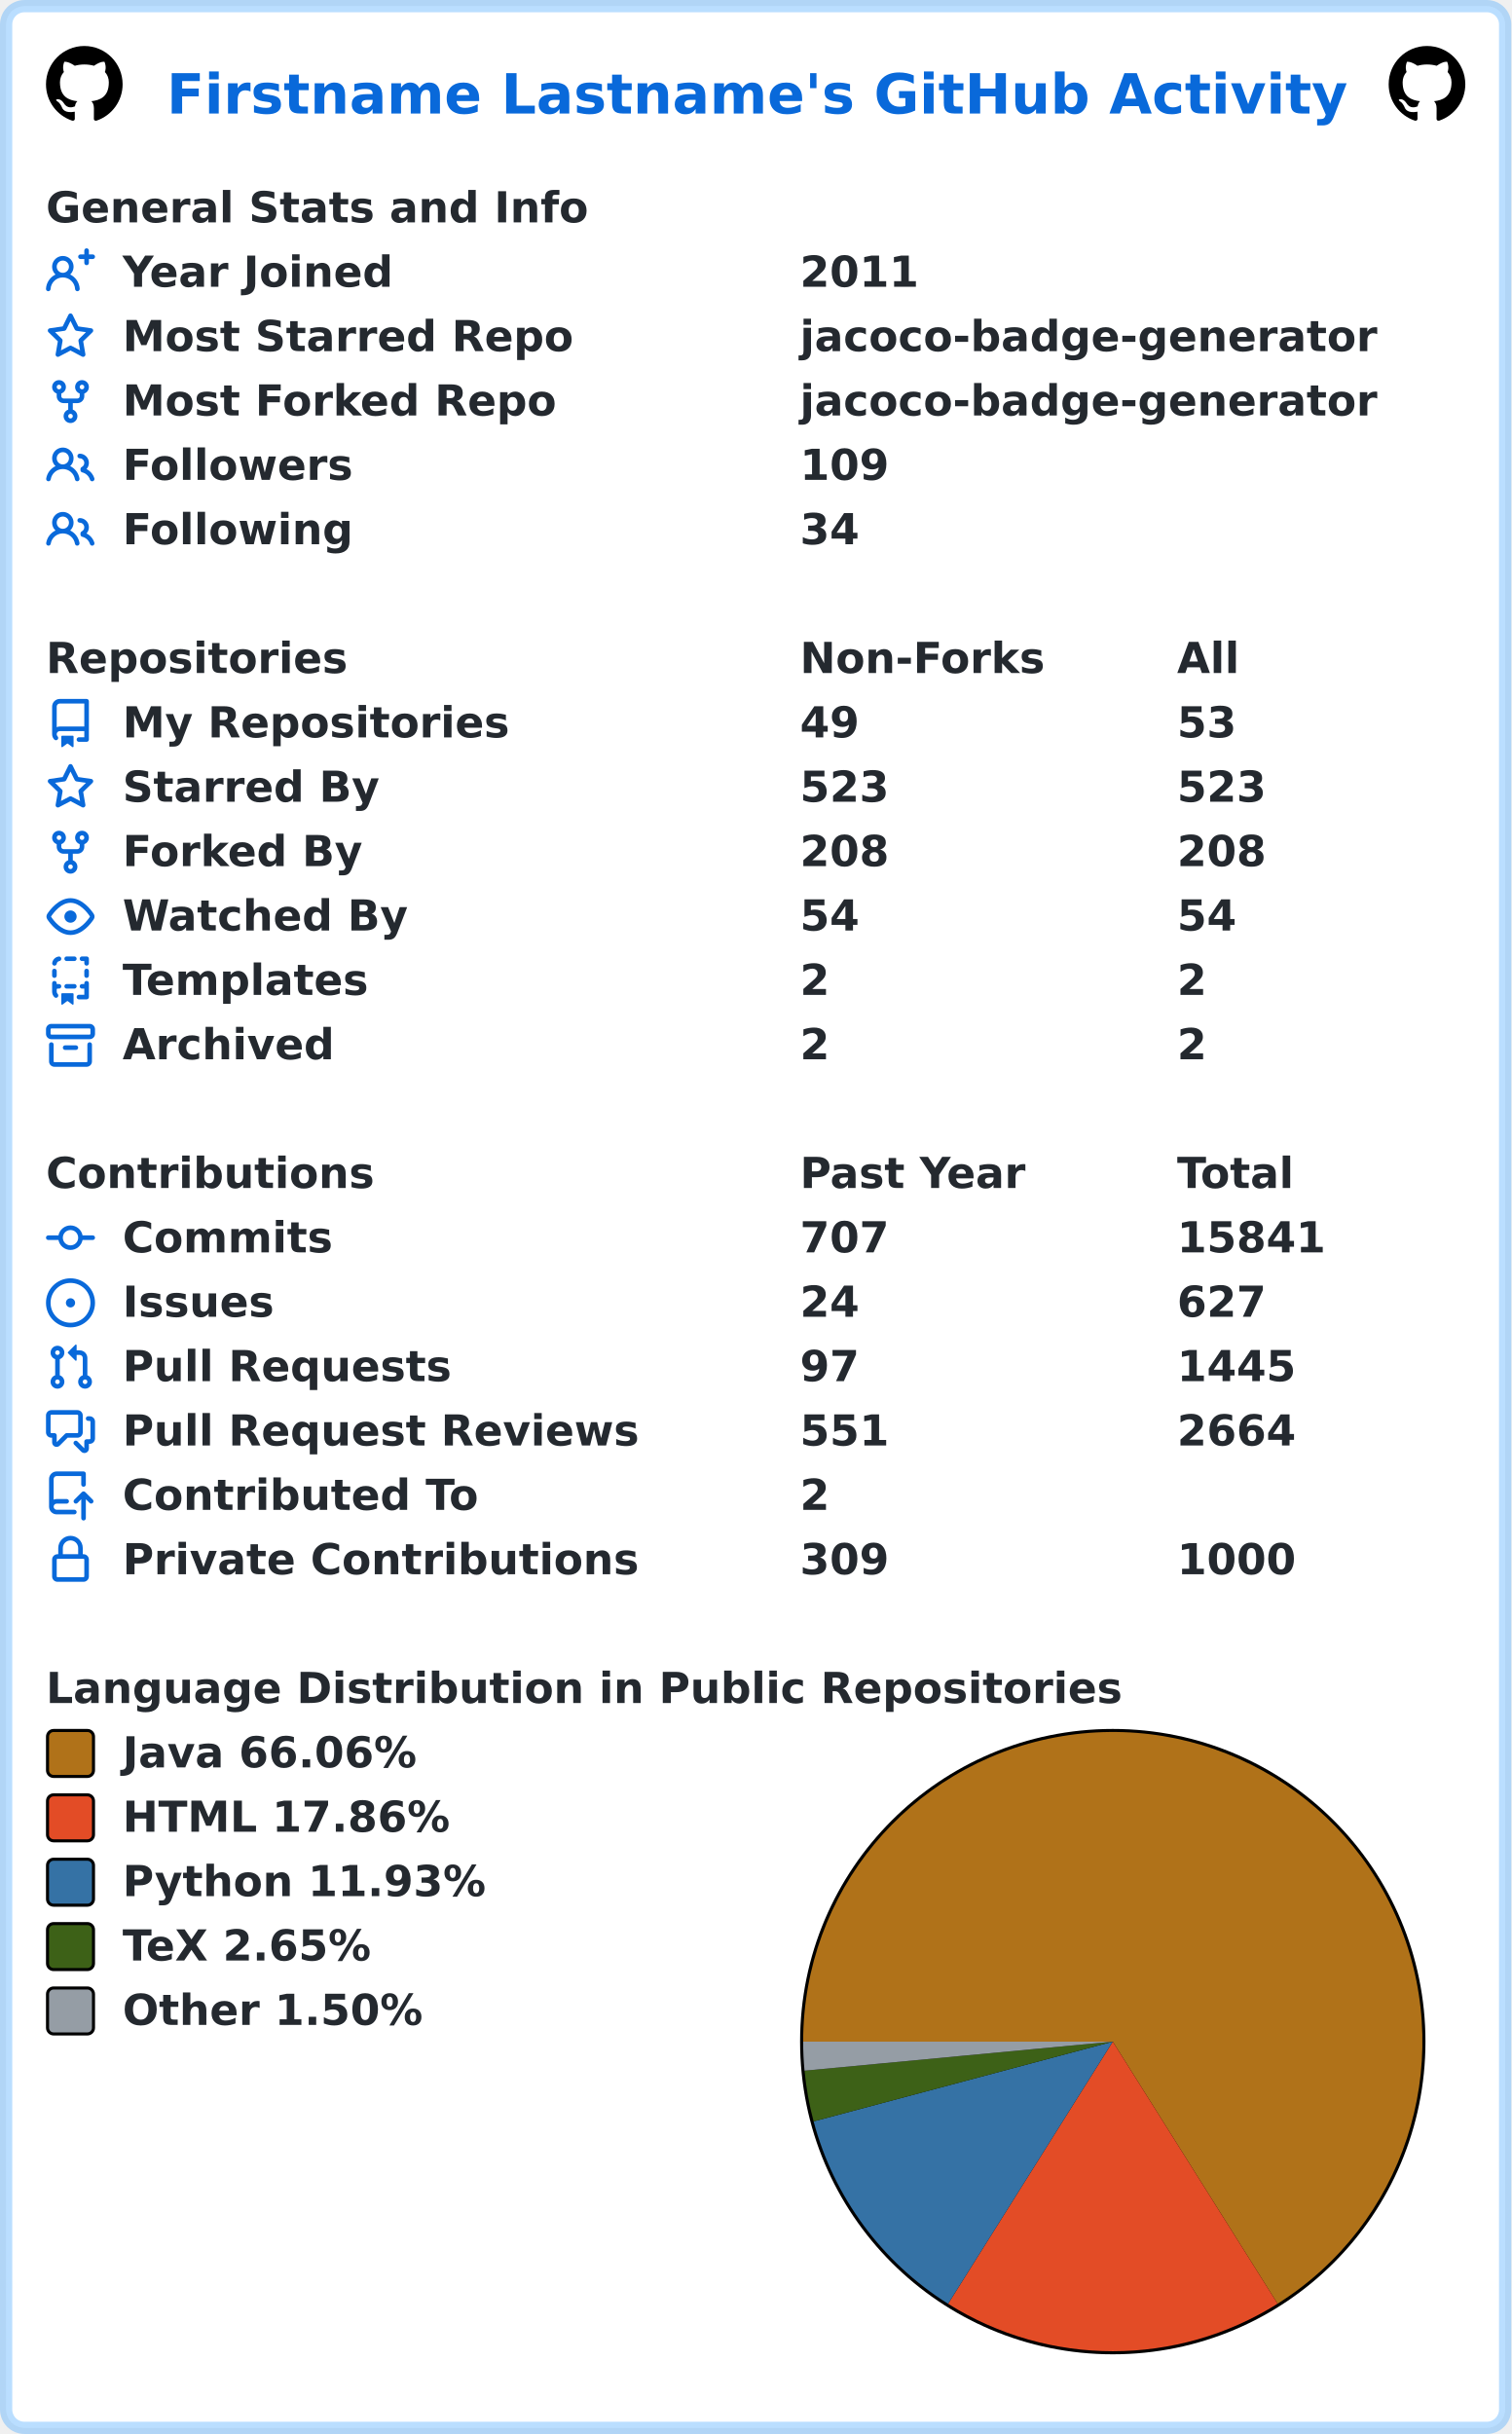
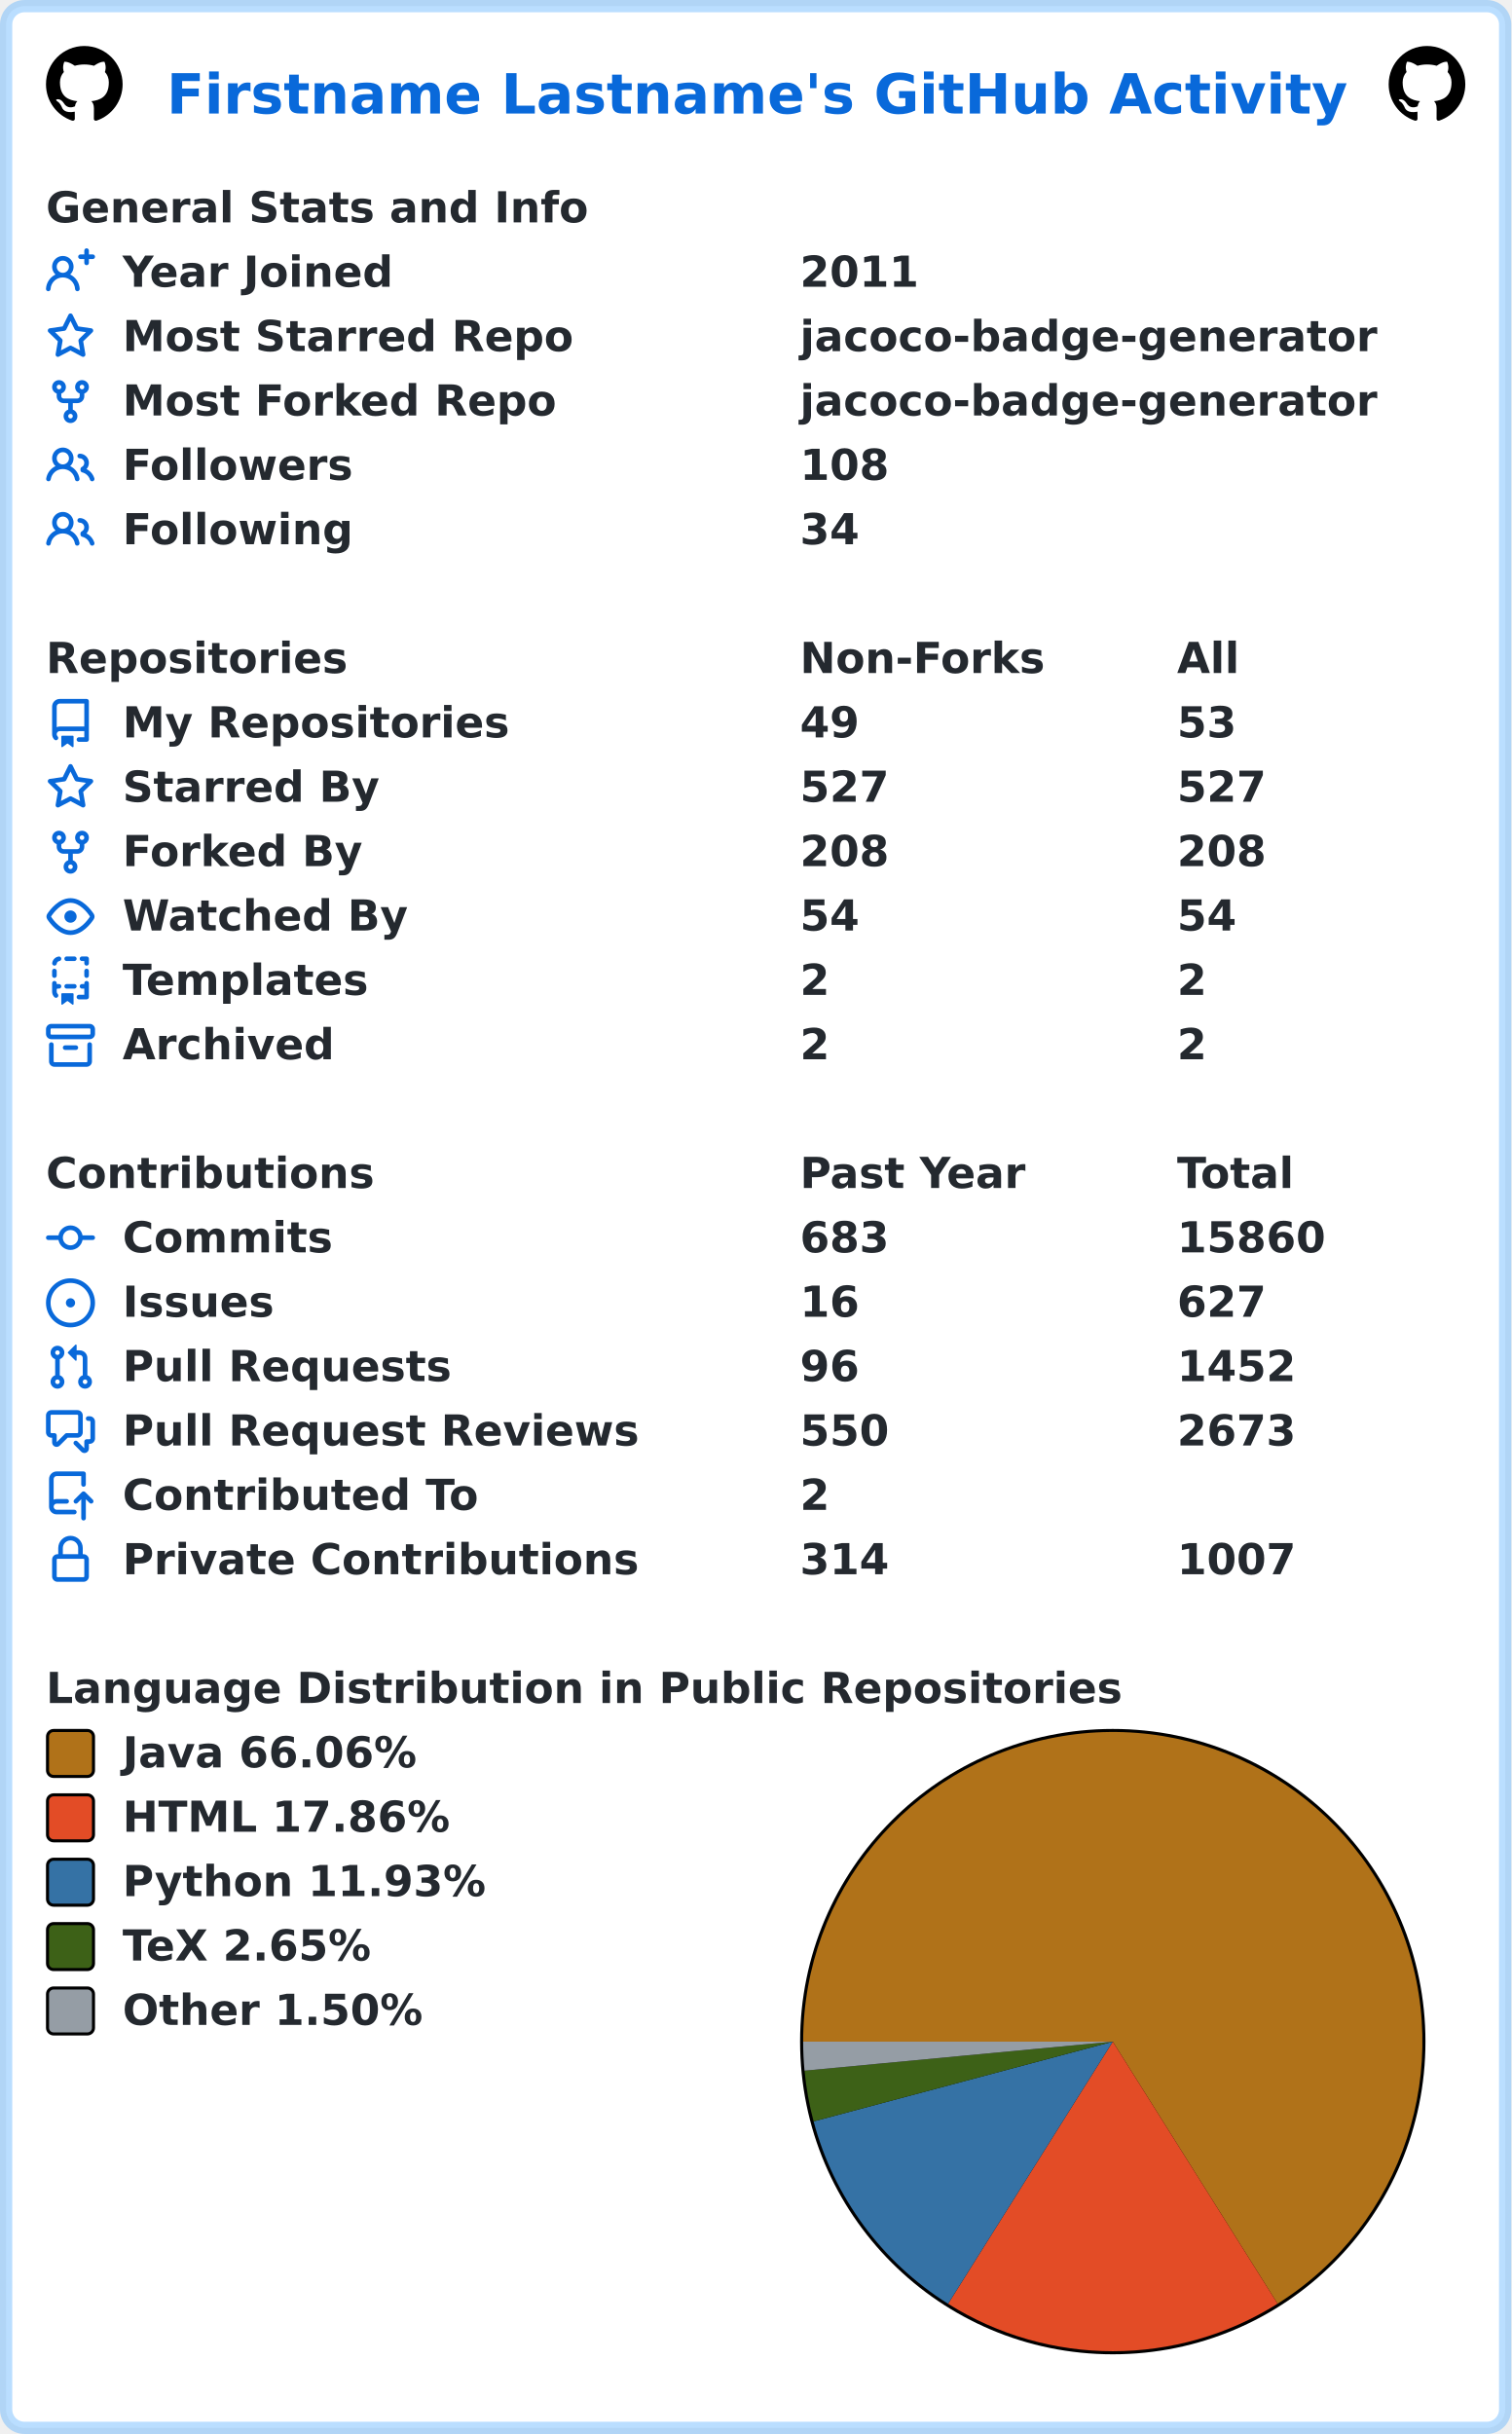
<svg xmlns="http://www.w3.org/2000/svg" width="493" height="794" viewBox="0 0 493 794" lang="en" xml:lang="en">
  <rect x="2" y="2" stroke-width="4" rx="6" width="489" height="790" stroke="rgba(84,174,255,0.4)" fill="#ffffff" />
  <g font-weight="600" font-size="110pt" font-family="Verdana,Geneva,DejaVu Sans,sans-serif" text-rendering="geometricPrecision">
    <text x="442" y="301" lengthAdjust="spacingAndGlyphs" textLength="3117" transform="scale(0.123)" fill="#0969da">Firstname Lastname's GitHub Activity</text>
    <svg x="15" y="15" width="25" height="25" viewBox="0 0 16 16">
      <path fill="#000000" fill-rule="evenodd" d="M8 0C3.58 0 0 3.58 0 8c0 3.54 2.29 6.53 5.47 7.59.4.07.55-.17.55-.38 0-.19-.01-.82-.01-1.49-2.01.37-2.53-.49-2.69-.94-.09-.23-.48-.94-.82-1.13-.28-.15-.68-.52-.01-.53.63-.01 1.08.58 1.23.82.72 1.21 1.87.87 2.33.66.07-.52.28-.87.51-1.07-1.78-.2-3.64-.89-3.64-3.95 0-.87.31-1.59.82-2.15-.08-.2-.36-1.02.08-2.12 0 0 .67-.21 2.2.82.64-.18 1.32-.27 2-.27.68 0 1.36.09 2 .27 1.53-1.04 2.2-.82 2.2-.82.44 1.1.16 1.92.08 2.12.51.56.82 1.27.82 2.15 0 3.07-1.87 3.75-3.65 3.95.29.25.54.73.54 1.48 0 1.07-.01 1.93-.01 2.2 0 .21.15.46.55.38A8.013 8.013 0 0016 8c0-4.42-3.58-8-8-8z" />
    </svg>
    <svg x="453" y="15" width="25" height="25" viewBox="0 0 16 16">
      <path fill="#000000" fill-rule="evenodd" d="M8 0C3.58 0 0 3.58 0 8c0 3.54 2.29 6.53 5.47 7.59.4.07.55-.17.55-.38 0-.19-.01-.82-.01-1.49-2.01.37-2.53-.49-2.69-.94-.09-.23-.48-.94-.82-1.13-.28-.15-.68-.52-.01-.53.63-.01 1.08.58 1.23.82.72 1.21 1.87.87 2.33.66.07-.52.28-.87.51-1.07-1.78-.2-3.64-.89-3.64-3.95 0-.87.31-1.59.82-2.15-.08-.2-.36-1.02.08-2.12 0 0 .67-.21 2.2.82.64-.18 1.32-.27 2-.27.68 0 1.36.09 2 .27 1.53-1.04 2.2-.82 2.2-.82.44 1.1.16 1.92.08 2.12.51.56.82 1.27.82 2.15 0 3.07-1.87 3.75-3.65 3.95.29.25.54.73.54 1.48 0 1.07-.01 1.93-.01 2.2 0 .21.15.46.55.38A8.013 8.013 0 0016 8c0-4.42-3.58-8-8-8z" />
    </svg>
    <g transform="translate(0, 60)" fill="#24292f">
      <g transform="translate(15, 0)">
        <g transform="scale(0.095)">
          <text x="0" y="132" textLength="1851" lengthAdjust="spacingAndGlyphs">General Stats and Info</text>
        </g>
      </g>
      <g transform="translate(15, 21)">
        <path fill="#0969da" fill-rule="evenodd" d="M13.25 0a.75.75 0 01.75.75V2h1.25a.75.75 0 010 1.5H14v1.25a.75.75 0 01-1.5 0V3.5h-1.25a.75.75 0 010-1.5h1.25V.75a.75.75 0 01.75-.75zM5.5 4a2 2 0 100 4 2 2 0 000-4zm2.4 4.548a3.5 3.5 0 10-4.799 0 5.527 5.527 0 00-3.1 4.66.75.75 0 101.498.085A4.01 4.01 0 015.5 9.5a4.01 4.01 0 014.001 3.793.75.75 0 101.498-.086 5.527 5.527 0 00-3.1-4.659z" />
        <g transform="scale(0.095)">
          <text lengthAdjust="spacingAndGlyphs" textLength="932" x="263" y="132">Year Joined</text>
          <text lengthAdjust="spacingAndGlyphs" textLength="420" x="2589" y="132">2011</text>
        </g>
      </g>
      <g transform="translate(15, 42)">
        <path fill="#0969da" fill-rule="evenodd" d="M8 .25a.75.75 0 01.673.418l1.882 3.815 4.21.612a.75.75 0 01.416 1.279l-3.046 2.97.719 4.192a.75.75 0 01-1.088.791L8 12.347l-3.766 1.98a.75.75 0 01-1.088-.79l.72-4.194L.818 6.374a.75.75 0 01.416-1.28l4.21-.611L7.327.668A.75.75 0 018 .25zm0 2.445L6.615 5.5a.75.75 0 01-.564.41l-3.097.45 2.24 2.184a.75.75 0 01.216.664l-.528 3.084 2.769-1.456a.75.75 0 01.698 0l2.77 1.456-.53-3.084a.75.75 0 01.216-.664l2.24-2.183-3.096-.45a.75.75 0 01-.564-.41L8 2.694v.001z" />
        <g transform="scale(0.095)">
          <text lengthAdjust="spacingAndGlyphs" textLength="1532" x="263" y="132">Most Starred Repo</text>
          <text lengthAdjust="spacingAndGlyphs" textLength="1986" x="2589" y="132">jacoco-badge-generator</text>
        </g>
      </g>
      <g transform="translate(15, 63)">
        <path fill="#0969da" fill-rule="evenodd" d="M5 3.25a.75.75 0 11-1.5 0 .75.75 0 011.5 0zm0 2.122a2.25 2.25 0 10-1.5 0v.878A2.25 2.25 0 005.75 8.5h1.5v2.128a2.251 2.251 0 101.5 0V8.5h1.5a2.25 2.25 0 002.25-2.25v-.878a2.25 2.25 0 10-1.5 0v.878a.75.75 0 01-.75.75h-4.5A.75.75 0 015 6.25v-.878zm3.75 7.378a.75.75 0 11-1.5 0 .75.75 0 011.5 0zm3-8.75a.75.75 0 100-1.5.75.75 0 000 1.5z" />
        <g transform="scale(0.095)">
          <text lengthAdjust="spacingAndGlyphs" textLength="1485" x="263" y="132">Most Forked Repo</text>
          <text lengthAdjust="spacingAndGlyphs" textLength="1986" x="2589" y="132">jacoco-badge-generator</text>
        </g>
      </g>
      <g transform="translate(15, 84)">
        <path fill="#0969da" fill-rule="evenodd" d="M5.5 3.5a2 2 0 100 4 2 2 0 000-4zM2 5.5a3.5 3.5 0 115.898 2.549 5.507 5.507 0 013.034 4.084.75.75 0 11-1.482.235 4.001 4.001 0 00-7.9 0 .75.75 0 01-1.482-.236A5.507 5.507 0 013.102 8.05 3.49 3.49 0 012 5.5zM11 4a.75.75 0 100 1.5 1.5 1.5 0 01.666 2.844.75.75 0 00-.416.672v.352a.75.75 0 00.574.73c1.2.289 2.162 1.2 2.522 2.372a.75.75 0 101.434-.44 5.01 5.01 0 00-2.56-3.012A3 3 0 0011 4z" />
        <g transform="scale(0.095)">
          <text lengthAdjust="spacingAndGlyphs" textLength="778" x="263" y="132">Followers</text>
-           <text lengthAdjust="spacingAndGlyphs" textLength="315" x="2589" y="132">109</text>
+           <text lengthAdjust="spacingAndGlyphs" textLength="315" x="2589" y="132">108</text>
        </g>
      </g>
      <g transform="translate(15, 105)">
        <path fill="#0969da" fill-rule="evenodd" d="M5.5 3.5a2 2 0 100 4 2 2 0 000-4zM2 5.5a3.5 3.5 0 115.898 2.549 5.507 5.507 0 013.034 4.084.75.75 0 11-1.482.235 4.001 4.001 0 00-7.9 0 .75.75 0 01-1.482-.236A5.507 5.507 0 013.102 8.05 3.49 3.49 0 012 5.5zM11 4a.75.75 0 100 1.5 1.5 1.5 0 01.666 2.844.75.75 0 00-.416.672v.352a.75.75 0 00.574.73c1.2.289 2.162 1.2 2.522 2.372a.75.75 0 101.434-.44 5.01 5.01 0 00-2.56-3.012A3 3 0 0011 4z" />
        <g transform="scale(0.095)">
          <text lengthAdjust="spacingAndGlyphs" textLength="780" x="263" y="132">Following</text>
          <text lengthAdjust="spacingAndGlyphs" textLength="210" x="2589" y="132">34</text>
        </g>
      </g>
    </g>
    <g transform="translate(0, 207)" fill="#24292f">
      <g transform="translate(15, 0)">
        <g transform="scale(0.095)">
          <text x="0" y="132" textLength="1020" lengthAdjust="spacingAndGlyphs">Repositories</text>
          <text x="2589" y="132" textLength="832" lengthAdjust="spacingAndGlyphs">Non-Forks</text>
          <text x="3884" y="132" textLength="206" lengthAdjust="spacingAndGlyphs">All</text>
        </g>
      </g>
      <g transform="translate(15, 21)">
        <path fill="#0969da" fill-rule="evenodd" d="M2 2.5A2.5 2.5 0 014.5 0h8.75a.75.75 0 01.75.75v12.5a.75.75 0 01-.75.75h-2.5a.75.75 0 110-1.5h1.75v-2h-8a1 1 0 00-.714 1.7.75.75 0 01-1.072 1.05A2.495 2.495 0 012 11.5v-9zm10.5-1V9h-8c-.356 0-.694.074-1 .208V2.5a1 1 0 011-1h8zM5 12.25v3.25a.25.25 0 00.4.2l1.45-1.087a.25.25 0 01.3 0L8.6 15.7a.25.25 0 00.4-.2v-3.25a.25.25 0 00-.25-.25h-3.5a.25.25 0 00-.25.25z" />
        <g transform="scale(0.095)">
          <text lengthAdjust="spacingAndGlyphs" textLength="1312" x="263" y="132">My Repositories</text>
          <text lengthAdjust="spacingAndGlyphs" textLength="210" x="2589" y="132">49</text>
          <text lengthAdjust="spacingAndGlyphs" textLength="210" x="3884" y="132">53</text>
        </g>
      </g>
      <g transform="translate(15, 42)">
        <path fill="#0969da" fill-rule="evenodd" d="M8 .25a.75.75 0 01.673.418l1.882 3.815 4.21.612a.75.75 0 01.416 1.279l-3.046 2.97.719 4.192a.75.75 0 01-1.088.791L8 12.347l-3.766 1.98a.75.75 0 01-1.088-.79l.72-4.194L.818 6.374a.75.75 0 01.416-1.28l4.21-.611L7.327.668A.75.75 0 018 .25zm0 2.445L6.615 5.5a.75.75 0 01-.564.41l-3.097.45 2.24 2.184a.75.75 0 01.216.664l-.528 3.084 2.769-1.456a.75.75 0 01.698 0l2.77 1.456-.53-3.084a.75.75 0 01.216-.664l2.24-2.183-3.096-.45a.75.75 0 01-.564-.41L8 2.694v.001z" />
        <g transform="scale(0.095)">
          <text lengthAdjust="spacingAndGlyphs" textLength="874" x="263" y="132">Starred By</text>
-           <text lengthAdjust="spacingAndGlyphs" textLength="315" x="2589" y="132">523</text>
-           <text lengthAdjust="spacingAndGlyphs" textLength="315" x="3884" y="132">523</text>
+           <text lengthAdjust="spacingAndGlyphs" textLength="315" x="2589" y="132">527</text>
+           <text lengthAdjust="spacingAndGlyphs" textLength="315" x="3884" y="132">527</text>
        </g>
      </g>
      <g transform="translate(15, 63)">
        <path fill="#0969da" fill-rule="evenodd" d="M5 3.25a.75.75 0 11-1.5 0 .75.75 0 011.5 0zm0 2.122a2.25 2.25 0 10-1.5 0v.878A2.25 2.25 0 005.75 8.5h1.5v2.128a2.251 2.251 0 101.5 0V8.5h1.5a2.25 2.25 0 002.25-2.25v-.878a2.25 2.25 0 10-1.5 0v.878a.75.75 0 01-.75.75h-4.5A.75.75 0 015 6.25v-.878zm3.75 7.378a.75.75 0 11-1.5 0 .75.75 0 011.5 0zm3-8.75a.75.75 0 100-1.5.75.75 0 000 1.5z" />
        <g transform="scale(0.095)">
          <text lengthAdjust="spacingAndGlyphs" textLength="828" x="263" y="132">Forked By</text>
          <text lengthAdjust="spacingAndGlyphs" textLength="315" x="2589" y="132">208</text>
          <text lengthAdjust="spacingAndGlyphs" textLength="315" x="3884" y="132">208</text>
        </g>
      </g>
      <g transform="translate(15, 84)">
        <path fill="#0969da" fill-rule="evenodd" d="M1.679 7.932c.412-.621 1.242-1.75 2.366-2.717C5.175 4.242 6.527 3.5 8 3.5c1.473 0 2.824.742 3.955 1.715 1.124.967 1.954 2.096 2.366 2.717a.119.119 0 010 .136c-.412.621-1.242 1.75-2.366 2.717C10.825 11.758 9.473 12.5 8 12.5c-1.473 0-2.824-.742-3.955-1.715C2.92 9.818 2.09 8.69 1.679 8.068a.119.119 0 010-.136zM8 2c-1.981 0-3.67.992-4.933 2.078C1.797 5.169.88 6.423.43 7.1a1.619 1.619 0 000 1.798c.45.678 1.367 1.932 2.637 3.024C4.329 13.008 6.019 14 8 14c1.981 0 3.67-.992 4.933-2.078 1.27-1.091 2.187-2.345 2.637-3.023a1.619 1.619 0 000-1.798c-.45-.678-1.367-1.932-2.637-3.023C11.671 2.992 9.981 2 8 2zm0 8a2 2 0 100-4 2 2 0 000 4z" />
        <g transform="scale(0.095)">
          <text lengthAdjust="spacingAndGlyphs" textLength="993" x="263" y="132">Watched By</text>
          <text lengthAdjust="spacingAndGlyphs" textLength="210" x="2589" y="132">54</text>
          <text lengthAdjust="spacingAndGlyphs" textLength="210" x="3884" y="132">54</text>
        </g>
      </g>
      <g transform="translate(15, 105)">
        <path fill="#0969da" fill-rule="evenodd" d="M6 .75A.75.75 0 016.75 0h2.5a.75.75 0 010 1.5h-2.5A.75.75 0 016 .75zm5 0a.75.75 0 01.75-.75h1.5a.75.75 0 01.75.75v1.5a.75.75 0 01-1.5 0V1.5h-.75A.75.75 0 0111 .75zM4.992.662a.75.75 0 01-.636.848c-.436.063-.783.41-.846.846a.75.75 0 01-1.485-.212A2.501 2.501 0 014.144.025a.75.75 0 01.848.637zM2.75 4a.75.75 0 01.75.75v1.5a.75.75 0 01-1.5 0v-1.5A.75.75 0 012.75 4zm10.5 0a.75.75 0 01.75.75v1.5a.75.75 0 01-1.5 0v-1.5a.75.75 0 01.75-.75zM2.75 8a.75.75 0 01.75.75v.268A1.72 1.72 0 013.75 9h.5a.75.75 0 010 1.5h-.5a.25.25 0 00-.25.25v.75c0 .28.114.532.3.714a.75.75 0 01-1.05 1.072A2.495 2.495 0 012 11.5V8.75A.75.75 0 012.75 8zm10.5 0a.75.75 0 01.75.75v4.5a.75.75 0 01-.75.75h-2.5a.75.75 0 010-1.5h1.75v-2h-.75a.75.75 0 010-1.5h.75v-.25a.75.75 0 01.75-.75zM6 9.75A.75.75 0 016.75 9h2.5a.75.75 0 010 1.5h-2.5A.75.75 0 016 9.75zm-1 2.5v3.25a.25.25 0 00.4.2l1.45-1.087a.25.25 0 01.3 0L8.6 15.7a.25.25 0 00.4-.2v-3.25a.25.25 0 00-.25-.25h-3.5a.25.25 0 00-.25.25z" />
        <g transform="scale(0.095)">
          <text lengthAdjust="spacingAndGlyphs" textLength="868" x="263" y="132">Templates</text>
          <text lengthAdjust="spacingAndGlyphs" textLength="105" x="2589" y="132">2</text>
          <text lengthAdjust="spacingAndGlyphs" textLength="105" x="3884" y="132">2</text>
        </g>
      </g>
      <g transform="translate(15, 126)">
        <path fill="#0969da" fill-rule="evenodd" d="M1.75 2.5a.25.25 0 00-.25.25v1.5c0 .138.112.25.25.25h12.5a.25.25 0 00.25-.25v-1.5a.25.25 0 00-.25-.25H1.75zM0 2.75C0 1.784.784 1 1.75 1h12.5c.966 0 1.75.784 1.75 1.75v1.5A1.75 1.75 0 0114.25 6H1.75A1.75 1.75 0 010 4.25v-1.5zM1.75 7a.75.75 0 01.75.75v5.5c0 .138.112.25.25.25h10.5a.25.25 0 00.25-.25v-5.5a.75.75 0 111.5 0v5.5A1.75 1.75 0 0113.25 15H2.75A1.75 1.75 0 011 13.25v-5.5A.75.75 0 011.75 7zm4.5 1a.75.75 0 000 1.5h3.5a.75.75 0 100-1.5h-3.5z" />
        <g transform="scale(0.095)">
          <text lengthAdjust="spacingAndGlyphs" textLength="726" x="263" y="132">Archived</text>
          <text lengthAdjust="spacingAndGlyphs" textLength="105" x="2589" y="132">2</text>
          <text lengthAdjust="spacingAndGlyphs" textLength="105" x="3884" y="132">2</text>
        </g>
      </g>
    </g>
    <g transform="translate(0, 375)" fill="#24292f">
      <g transform="translate(15, 0)">
        <g transform="scale(0.095)">
          <text x="0" y="132" textLength="1112" lengthAdjust="spacingAndGlyphs">Contributions</text>
          <text x="2589" y="132" textLength="774" lengthAdjust="spacingAndGlyphs">Past Year</text>
          <text x="3884" y="132" textLength="414" lengthAdjust="spacingAndGlyphs">Total</text>
        </g>
      </g>
      <g transform="translate(15, 21)">
        <path fill="#0969da" fill-rule="evenodd" d="M10.5 7.75a2.5 2.5 0 11-5 0 2.5 2.5 0 015 0zm1.43.75a4.002 4.002 0 01-7.86 0H.75a.75.75 0 110-1.5h3.32a4.001 4.001 0 017.86 0h3.32a.75.75 0 110 1.5h-3.32z" />
        <g transform="scale(0.095)">
          <text lengthAdjust="spacingAndGlyphs" textLength="734" x="263" y="132">Commits</text>
-           <text lengthAdjust="spacingAndGlyphs" textLength="315" x="2589" y="132">707</text>
-           <text lengthAdjust="spacingAndGlyphs" textLength="525" x="3884" y="132">15841</text>
+           <text lengthAdjust="spacingAndGlyphs" textLength="315" x="2589" y="132">683</text>
+           <text lengthAdjust="spacingAndGlyphs" textLength="525" x="3884" y="132">15860</text>
        </g>
      </g>
      <g transform="translate(15, 42)">
        <path fill="#0969da" d="M8 9.5a1.5 1.5 0 100-3 1.5 1.5 0 000 3z" />
        <path fill="#0969da" fill-rule="evenodd" d="M8 0a8 8 0 100 16A8 8 0 008 0zM1.5 8a6.5 6.5 0 1113 0 6.5 6.5 0 01-13 0z" />
        <g transform="scale(0.095)">
          <text lengthAdjust="spacingAndGlyphs" textLength="512" x="263" y="132">Issues</text>
-           <text lengthAdjust="spacingAndGlyphs" textLength="210" x="2589" y="132">24</text>
+           <text lengthAdjust="spacingAndGlyphs" textLength="210" x="2589" y="132">16</text>
          <text lengthAdjust="spacingAndGlyphs" textLength="315" x="3884" y="132">627</text>
        </g>
      </g>
      <g transform="translate(15, 63)">
        <path fill="#0969da" fill-rule="evenodd" d="M7.177 3.073L9.573.677A.25.25 0 0110 .854v4.792a.25.25 0 01-.427.177L7.177 3.427a.25.25 0 010-.354zM3.75 2.5a.75.75 0 100 1.5.75.75 0 000-1.5zm-2.25.75a2.25 2.25 0 113 2.122v5.256a2.251 2.251 0 11-1.5 0V5.372A2.25 2.25 0 011.5 3.25zM11 2.5h-1V4h1a1 1 0 011 1v5.628a2.251 2.251 0 101.5 0V5A2.5 2.5 0 0011 2.5zm1 10.25a.75.75 0 111.5 0 .75.75 0 01-1.5 0zM3.75 12a.75.75 0 100 1.5.75.75 0 000-1.5z" />
        <g transform="scale(0.095)">
          <text lengthAdjust="spacingAndGlyphs" textLength="1113" x="263" y="132">Pull Requests</text>
-           <text lengthAdjust="spacingAndGlyphs" textLength="210" x="2589" y="132">97</text>
-           <text lengthAdjust="spacingAndGlyphs" textLength="420" x="3884" y="132">1445</text>
+           <text lengthAdjust="spacingAndGlyphs" textLength="210" x="2589" y="132">96</text>
+           <text lengthAdjust="spacingAndGlyphs" textLength="420" x="3884" y="132">1452</text>
        </g>
      </g>
      <g transform="translate(15, 84)">
        <path fill="#0969da" fill-rule="evenodd" d="M1.5 2.75a.25.25 0 01.25-.25h8.5a.25.25 0 01.25.25v5.5a.25.25 0 01-.25.25h-3.5a.75.75 0 00-.53.22L3.5 11.44V9.25a.75.75 0 00-.75-.75h-1a.25.25 0 01-.25-.25v-5.5zM1.75 1A1.75 1.75 0 000 2.75v5.5C0 9.216.784 10 1.75 10H2v1.543a1.457 1.457 0 002.487 1.03L7.061 10h3.189A1.75 1.75 0 0012 8.25v-5.5A1.75 1.75 0 0010.25 1h-8.5zM14.5 4.75a.25.25 0 00-.25-.25h-.5a.75.75 0 110-1.5h.5c.966 0 1.75.784 1.75 1.75v5.5A1.75 1.75 0 0114.25 12H14v1.543a1.457 1.457 0 01-2.487 1.03L9.22 12.28a.75.75 0 111.06-1.06l2.22 2.22v-2.19a.75.75 0 01.75-.75h1a.25.25 0 00.25-.25v-5.5z" />
        <g transform="scale(0.095)">
          <text lengthAdjust="spacingAndGlyphs" textLength="1762" x="263" y="132">Pull Request Reviews</text>
-           <text lengthAdjust="spacingAndGlyphs" textLength="315" x="2589" y="132">551</text>
-           <text lengthAdjust="spacingAndGlyphs" textLength="420" x="3884" y="132">2664</text>
+           <text lengthAdjust="spacingAndGlyphs" textLength="315" x="2589" y="132">550</text>
+           <text lengthAdjust="spacingAndGlyphs" textLength="420" x="3884" y="132">2673</text>
        </g>
      </g>
      <g transform="translate(15, 105)">
        <path fill="#0969da" fill-rule="evenodd" d="M1 2.5A2.5 2.5 0 013.5 0h8.75a.75.75 0 01.75.75v3.5a.75.75 0 01-1.5 0V1.5h-8a1 1 0 00-1 1v6.708A2.492 2.492 0 013.5 9h3.25a.75.75 0 010 1.5H3.5a1 1 0 100 2h5.75a.75.75 0 010 1.5H3.5A2.5 2.5 0 011 11.5v-9zm13.23 7.79a.75.75 0 001.06-1.06l-2.505-2.505a.75.75 0 00-1.06 0L9.22 9.229a.75.75 0 001.06 1.061l1.225-1.224v6.184a.75.75 0 001.5 0V9.066l1.224 1.224z" />
        <g transform="scale(0.095)">
          <text lengthAdjust="spacingAndGlyphs" textLength="1234" x="263" y="132">Contributed To</text>
          <text lengthAdjust="spacingAndGlyphs" textLength="105" x="2589" y="132">2</text>
        </g>
      </g>
      <g transform="translate(15, 126)">
        <path fill="#0969da" fill-rule="evenodd" d="M4 4v2h-.25A1.75 1.75 0 002 7.75v5.5c0 .966.784 1.75 1.75 1.75h8.5A1.75 1.75 0 0014 13.25v-5.5A1.75 1.75 0 0012.25 6H12V4a4 4 0 10-8 0zm6.5 2V4a2.5 2.5 0 00-5 0v2h5zM12 7.5h.25a.25.25 0 01.25.25v5.5a.25.25 0 01-.25.25h-8.5a.25.25 0 01-.25-.25v-5.5a.25.25 0 01.25-.25H12z" />
        <g transform="scale(0.095)">
          <text lengthAdjust="spacingAndGlyphs" textLength="1742" x="263" y="132">Private Contributions</text>
-           <text lengthAdjust="spacingAndGlyphs" textLength="315" x="2589" y="132">309</text>
-           <text lengthAdjust="spacingAndGlyphs" textLength="420" x="3884" y="132">1000</text>
+           <text lengthAdjust="spacingAndGlyphs" textLength="315" x="2589" y="132">314</text>
+           <text lengthAdjust="spacingAndGlyphs" textLength="420" x="3884" y="132">1007</text>
        </g>
      </g>
    </g>
    <g transform="translate(0, 543)" fill="#24292f">
      <g transform="translate(15, 0)">
        <g transform="scale(0.095)">
          <text x="0" y="132" textLength="3652" lengthAdjust="spacingAndGlyphs">Language Distribution in Public Repositories</text>
        </g>
      </g>
      <g transform="translate(261, 21)">
        <circle cx="102" cy="102" r="102" fill="#000000" />
      </g>
      <g transform="translate(262, 22)">
        <path fill-rule="evenodd" fill="#b07219" d="M 0.0,101 A 101 101 0 1 1 154.77 186.497 L 101,101 Z" />
        <path fill-rule="evenodd" fill="#e34c26" d="M 154.77,186.497 A 101 101 0 0 1 47.276 186.526 L 101,101 Z" />
        <path fill-rule="evenodd" fill="#3572A5" d="M 47.276,186.526 A 101 101 0 0 1 3.41 127.022 L 101,101 Z" />
        <path fill-rule="evenodd" fill="#3D6117" d="M 3.41,127.022 A 101 101 0 0 1 0.445 110.474 L 101,101 Z" />
        <path fill-rule="evenodd" fill="#959da5" d="M 0.445,110.474 A 101 101 0 0 1 0.0 101 L 101,101 Z" />
      </g>
      <g transform="translate(15, 21)">
        <rect x="0.5" y="0.5" rx="2" width="15" height="15" fill="#b07219" stroke-width="1" stroke="#000000" />
        <text transform="scale(0.095)" x="263" y="132" textLength="1038" lengthAdjust="spacingAndGlyphs">Java 66.06%</text>
      </g>
      <g transform="translate(15, 42)">
        <rect x="0.5" y="0.5" rx="2" width="15" height="15" fill="#e34c26" stroke-width="1" stroke="#000000" />
        <text transform="scale(0.095)" x="263" y="132" textLength="1142" lengthAdjust="spacingAndGlyphs">HTML 17.86%</text>
      </g>
      <g transform="translate(15, 63)">
        <rect x="0.5" y="0.5" rx="2" width="15" height="15" fill="#3572A5" stroke-width="1" stroke="#000000" />
        <text transform="scale(0.095)" x="263" y="132" textLength="1254" lengthAdjust="spacingAndGlyphs">Python 11.93%</text>
      </g>
      <g transform="translate(15, 84)">
        <rect x="0.5" y="0.5" rx="2" width="15" height="15" fill="#3D6117" stroke-width="1" stroke="#000000" />
        <text transform="scale(0.095)" x="263" y="132" textLength="894" lengthAdjust="spacingAndGlyphs">TeX 2.65%</text>
      </g>
      <g transform="translate(15, 105)">
        <rect x="0.5" y="0.5" rx="2" width="15" height="15" fill="#959da5" stroke-width="1" stroke="#000000" />
        <text transform="scale(0.095)" x="263" y="132" textLength="1047" lengthAdjust="spacingAndGlyphs">Other 1.50%</text>
      </g>
    </g>
  </g>
</svg>
